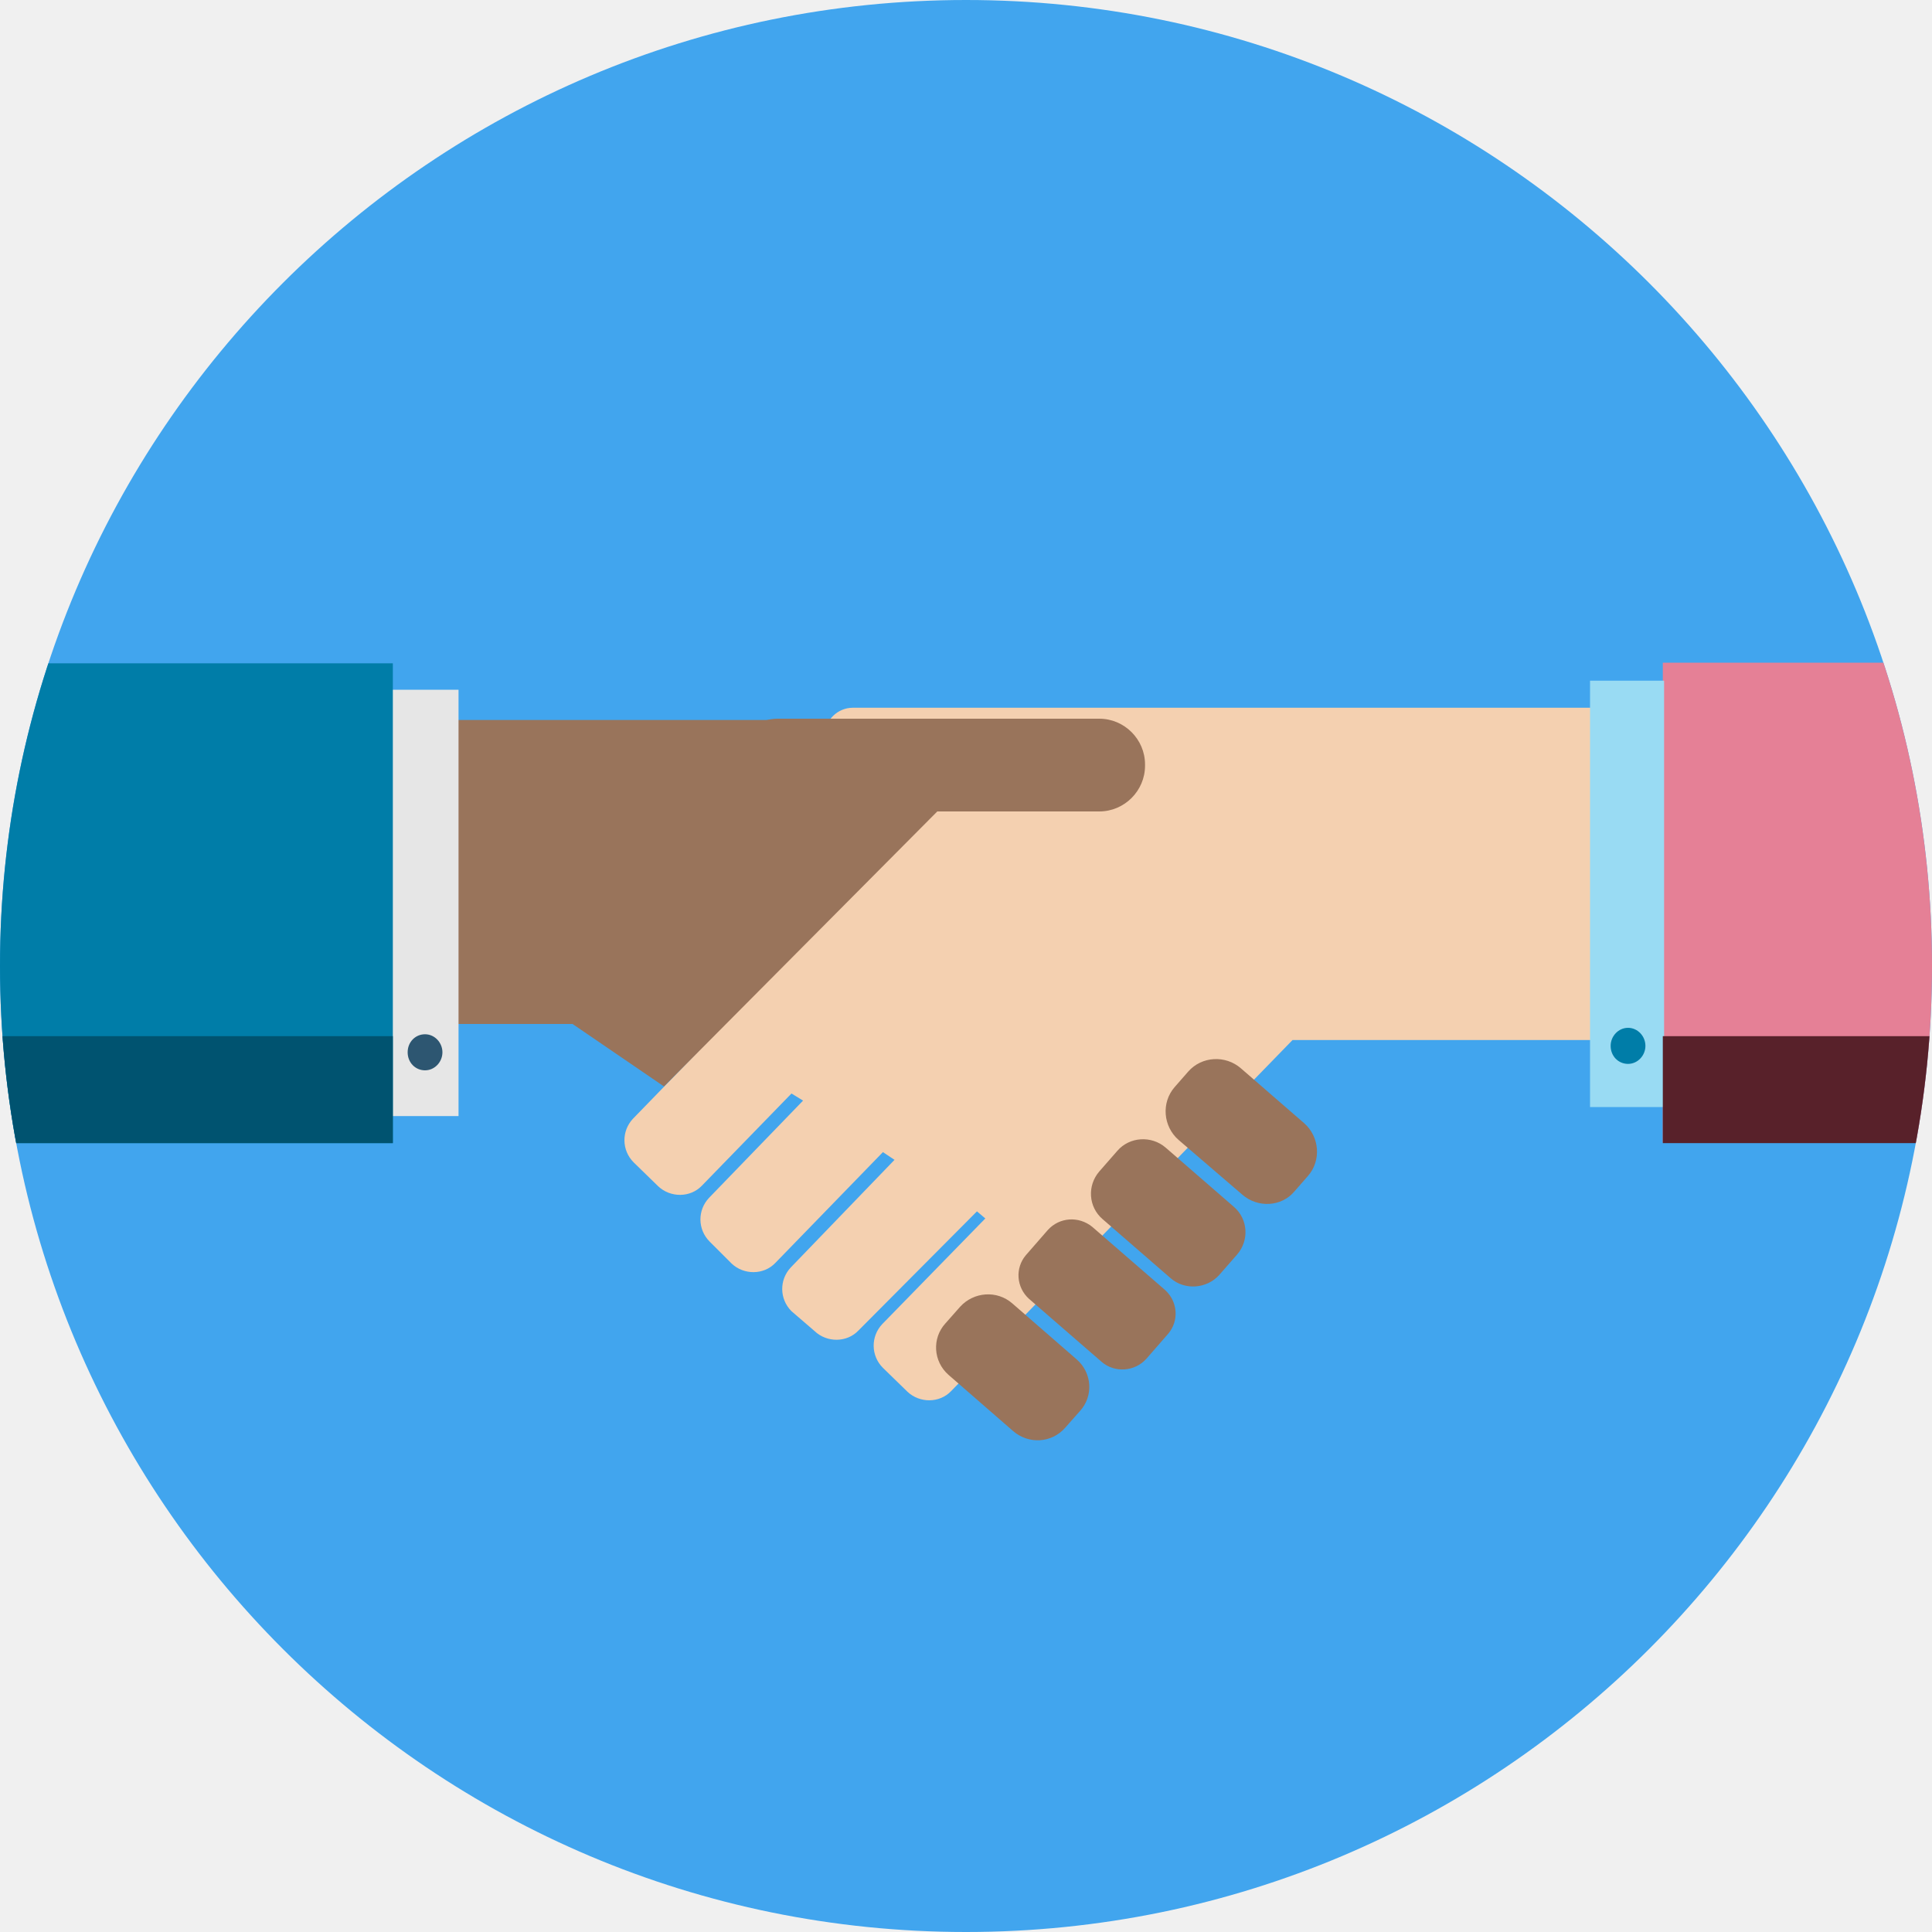
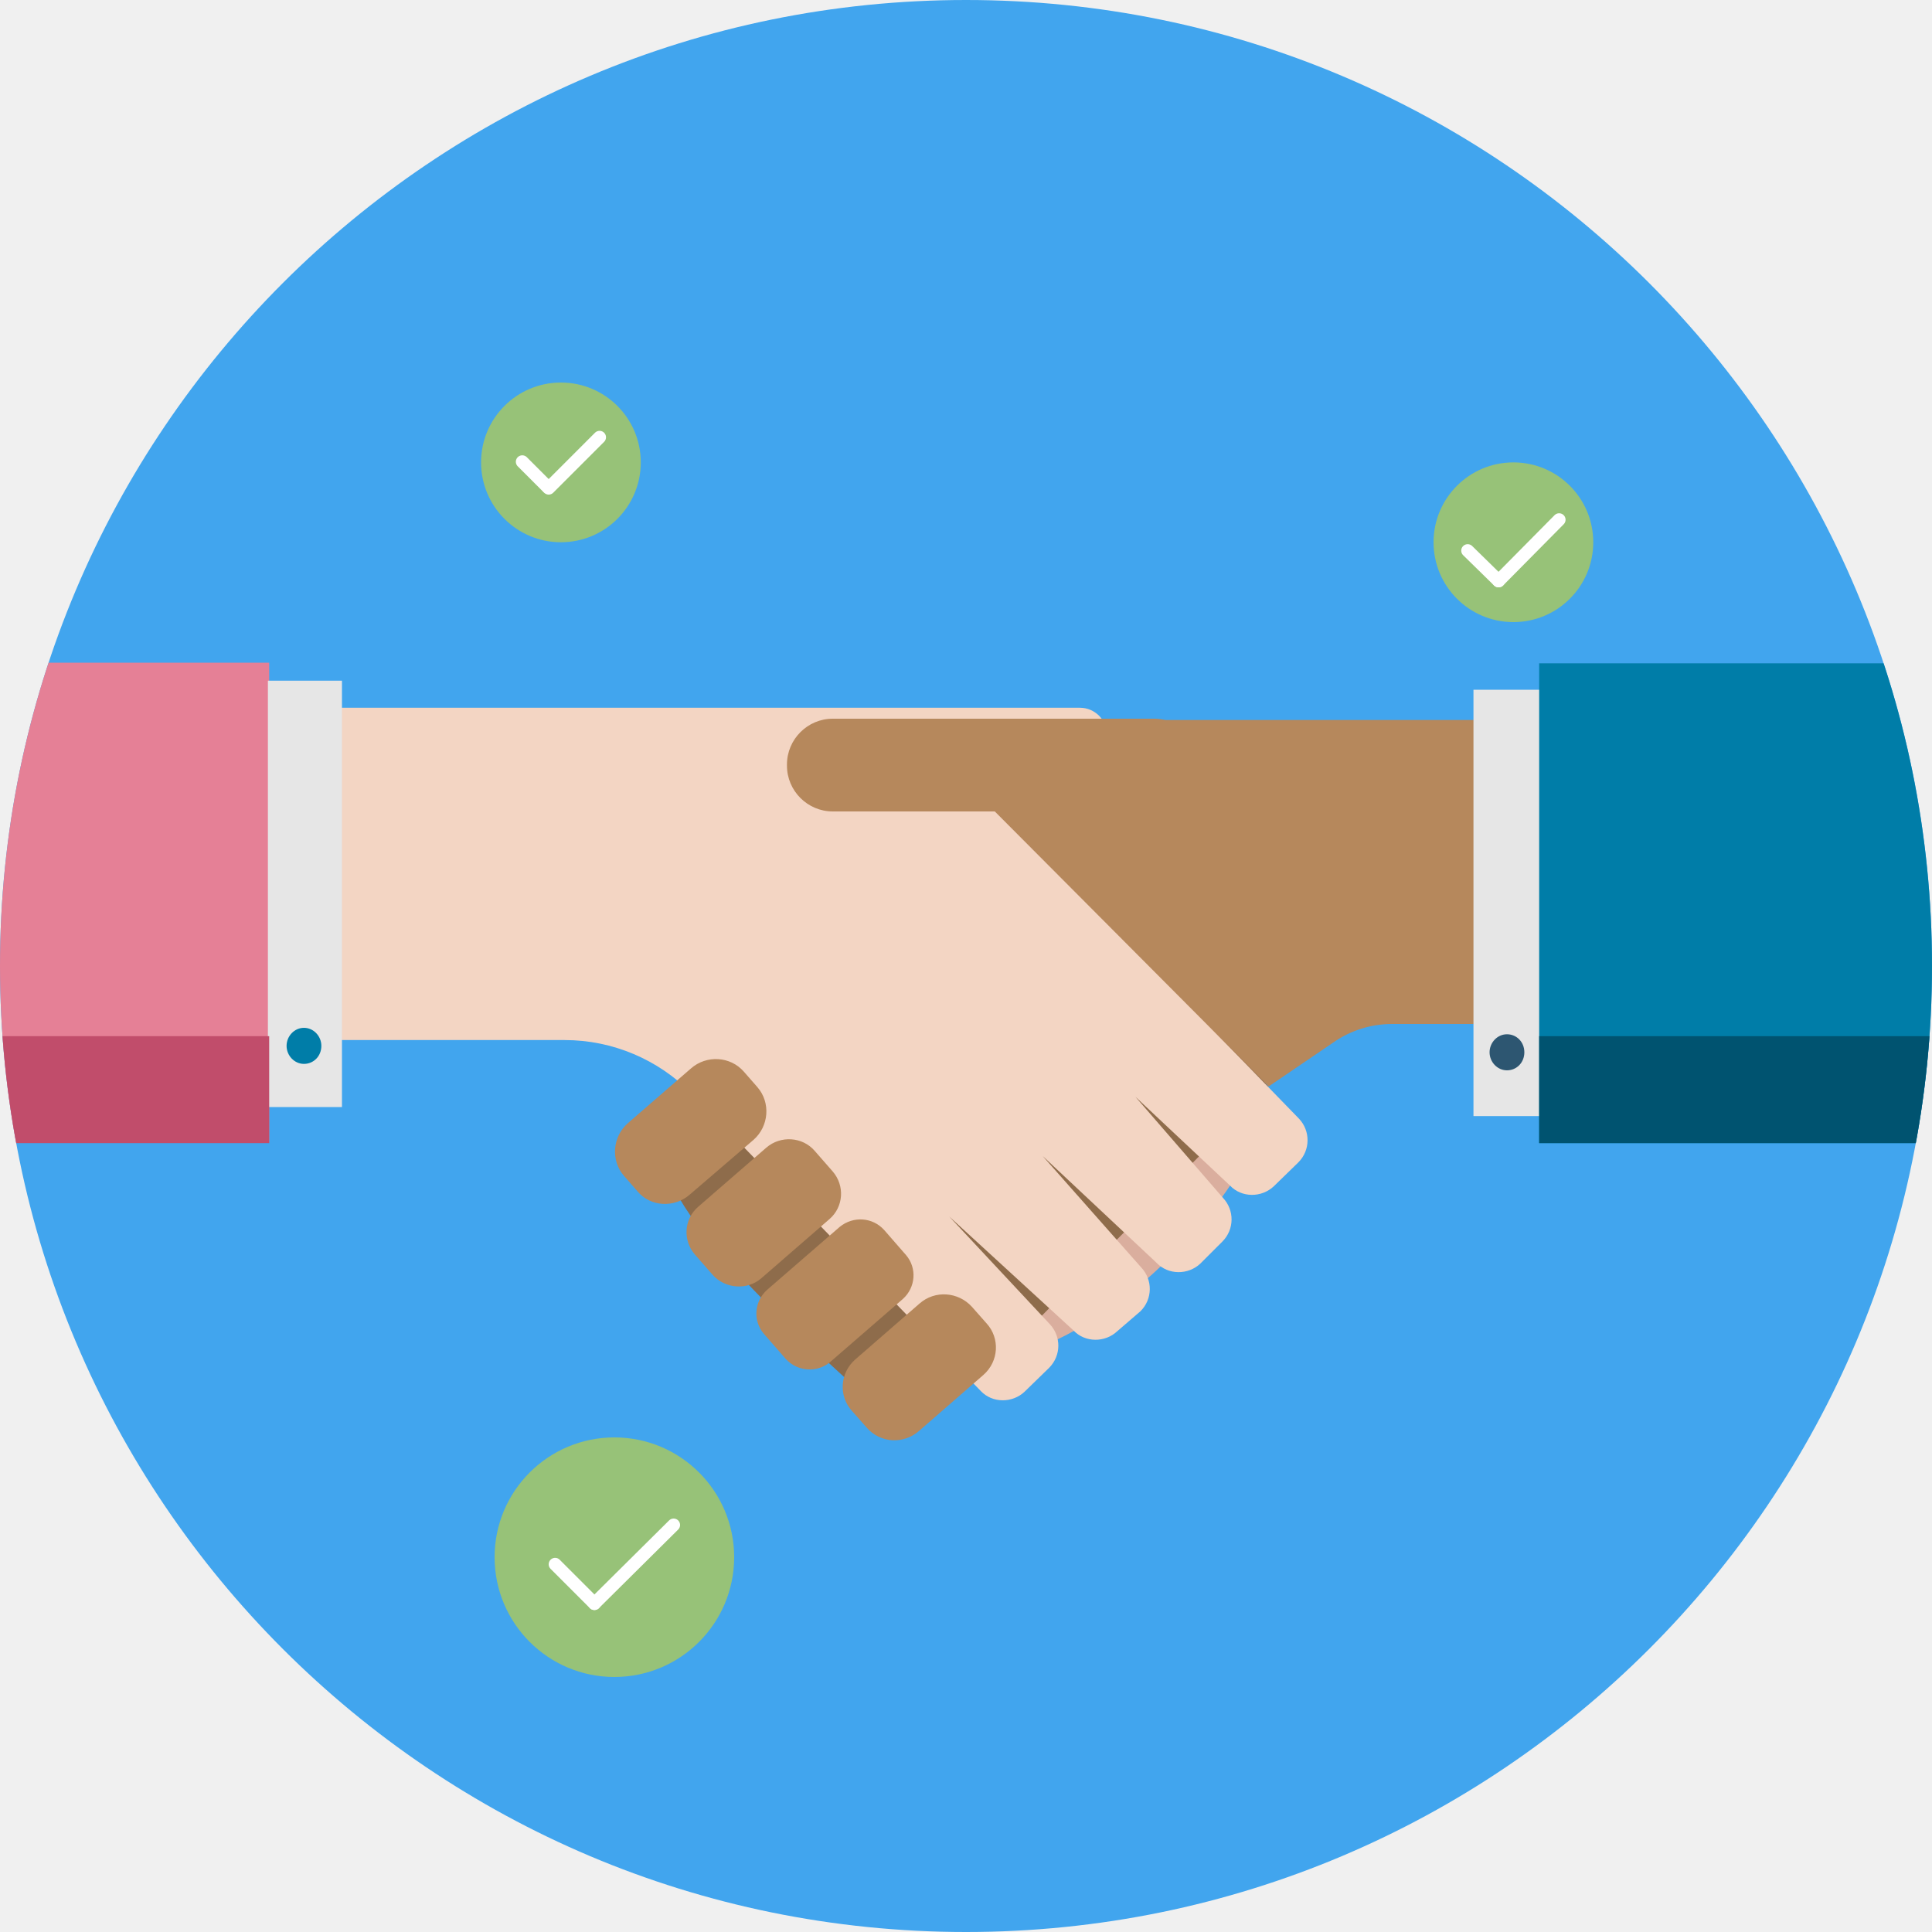
<svg xmlns="http://www.w3.org/2000/svg" xmlns:xlink="http://www.w3.org/1999/xlink" version="1.1" id="_x31__x5F_4_x5F_130" x="0px" y="0px" viewBox="0 0 300 300" style="enable-background:new 0 0 300 300;" xml:space="preserve">
  <style type="text/css">
	.st0{display:none;fill:#E6E6E6;}
	.st1{fill:#41A5EE;}
- 	.st2{clip-path:url(#SVGID_00000178885681005640680650000002441218411117919145_);}
- 	.st3{clip-path:url(#SVGID_00000044895535715374712510000007644743145100036484_);fill:#E58096;}
- 	.st4{clip-path:url(#SVGID_00000044895535715374712510000007644743145100036484_);}
- 	.st5{clip-path:url(#SVGID_00000163066137740347560400000016399349308236161161_);fill:#F4D0B0;}
- 	.st6{clip-path:url(#SVGID_00000163066137740347560400000016399349308236161161_);fill:#99745B;}
- 	.st7{clip-path:url(#SVGID_00000163066137740347560400000016399349308236161161_);fill:#99DBF3;}
- 	.st8{clip-path:url(#SVGID_00000163066137740347560400000016399349308236161161_);fill:#E6E6E6;}
- 	.st9{clip-path:url(#SVGID_00000163066137740347560400000016399349308236161161_);fill:#007DA8;}
- 	.st10{clip-path:url(#SVGID_00000163066137740347560400000016399349308236161161_);fill:#2D5671;}
- 	.st11{clip-path:url(#SVGID_00000163066137740347560400000016399349308236161161_);fill:#005370;}
- 	.st12{clip-path:url(#SVGID_00000163066137740347560400000016399349308236161161_);fill:#58212A;}
+ 	.st2{clip-path:url(#SVGID_00000121253352983094487960000009009930132227352192_);fill:#DAAE9E;}
+ 	.st3{clip-path:url(#SVGID_00000162344731447803236930000016031129730605217427_);fill:#8E6C4B;}
+ 	.st4{clip-path:url(#SVGID_00000039823512116538128350000006366039592601089671_);}
+ 	.st5{clip-path:url(#SVGID_00000132079671110490855940000009038314676278550960_);fill:#E58096;}
+ 	.st6{clip-path:url(#SVGID_00000035524927614389592940000001116597114716553620_);}
+ 	.st7{clip-path:url(#SVGID_00000148626552602437740880000005717906741695824257_);fill:#F3D5C3;}
+ 	.st8{clip-path:url(#SVGID_00000109747423939273057630000002123952175740635521_);fill:#B6885C;}
+ 	.st9{clip-path:url(#SVGID_00000151524594978074311090000005076789510098075525_);fill:#B6885C;}
+ 	.st10{clip-path:url(#SVGID_00000101091170786087318010000013841064665923825552_);fill:#B6885C;}
+ 	.st11{clip-path:url(#SVGID_00000133487442295326982550000011849519614173353124_);fill:#B6885C;}
+ 	.st12{clip-path:url(#SVGID_00000134251856809520317440000000582418388104601474_);fill:#B6885C;}
+ 	.st13{clip-path:url(#SVGID_00000003099171760105383450000012039722931108558517_);fill:#B6885C;}
+ 	.st14{clip-path:url(#SVGID_00000097463116596843202720000013729674220302686625_);fill:#E6E6E6;}
+ 	.st15{clip-path:url(#SVGID_00000009573266436931497720000005898744477538981532_);fill:#E6E6E6;}
+ 	.st16{clip-path:url(#SVGID_00000067210215901633703040000011251076536739932311_);fill:#007DA8;}
+ 	.st17{clip-path:url(#SVGID_00000073718276940239962330000015722362981630242437_);fill:#2D5671;}
+ 	.st18{clip-path:url(#SVGID_00000081624088707562426330000009000161355716504243_);fill:#005370;}
+ 	.st19{clip-path:url(#SVGID_00000023238755092073295530000002760906722259733376_);fill:#007DA8;}
+ 	.st20{clip-path:url(#SVGID_00000172439238689860556320000011895561448117035406_);fill:#C14D6B;}
+ 	.st21{fill:#97C278;}
+ 	.st22{fill:none;stroke:#FFFFFF;stroke-width:2;stroke-linecap:round;stroke-miterlimit:10;}
</style>
-   <g id="lts_x5F_u1_x5F_s1_x5F_p4_x5F_slide3.svg">
-     <rect id="bg_00000181774763176704733660000000093467481419679152_" x="0.2" class="st0" width="299.8" height="299.8" />
-     <g id="circle_00000091696564146576470120000000895913674021606298_">
-       <circle class="st1" cx="150" cy="150" r="150" />
-     </g>
-     <g id="icons_00000104676343192370319580000002242164059710989720_">
-       <defs>
-         <circle id="SVGID_1_" cx="150" cy="150" r="150" />
-       </defs>
-       <clipPath id="SVGID_00000029004425671860038720000011222293407040348312_">
-         <use xlink:href="#SVGID_1_" style="overflow:visible;" />
-       </clipPath>
-       <g id="Hands_shaking_00000034790980681919373510000017383865709562650532_" style="clip-path:url(#SVGID_00000029004425671860038720000011222293407040348312_);">
-         <g>
-           <defs>
-             <rect id="SVGID_00000165919350232484800160000015917646226608334735_" x="-9.7" y="102.9" width="405.4" height="120.8" />
-           </defs>
-           <clipPath id="SVGID_00000107576009047274385080000007379374487141020561_">
-             <use xlink:href="#SVGID_00000165919350232484800160000015917646226608334735_" style="overflow:visible;" />
-           </clipPath>
-           <rect x="258.2" y="102.9" style="clip-path:url(#SVGID_00000107576009047274385080000007379374487141020561_);fill:#E58096;" width="137.5" height="74.5" />
-           <g style="clip-path:url(#SVGID_00000107576009047274385080000007379374487141020561_);">
-             <defs>
-               <rect id="SVGID_00000165218434864290541100000005941725826399877289_" x="-9.7" y="102.9" width="405.4" height="120.8" />
-             </defs>
-             <clipPath id="SVGID_00000122001086626251977560000003067008118077177504_">
-               <use xlink:href="#SVGID_00000165218434864290541100000005941725826399877289_" style="overflow:visible;" />
-             </clipPath>
-             <path style="clip-path:url(#SVGID_00000122001086626251977560000003067008118077177504_);fill:#F4D0B0;" d="M253.9,137.2       c0,0,1.2-11.2,1.2-13.5v-9.6c0-2.3-1.9-4.2-4.3-4.2H132.4c-2.3,0-4.3,1.9-4.3,4.2v9.6c0,2.3,1.9,4.2,4.3,4.2h10l-0.4,0.8       l-43.7,45c-1.8,1.9-1.8,4.9,0.1,6.8l3.8,3.7c1.9,1.8,5,1.8,6.8-0.1l13.9-14.3l1.8,1.1l-14.6,15.1c-1.8,1.9-1.8,4.9,0.1,6.8       l3.4,3.4c1.9,1.8,5,1.8,6.8-0.1l16.7-17.2l1.8,1.2l-16.1,16.7c-1.8,1.9-1.8,4.9,0.1,6.8l3.6,3.1c1.9,1.8,5,1.8,6.8-0.1       l18.4-18.5l1.3,1.1l-16,16.4c-1.8,1.9-1.8,4.9,0.1,6.8l3.8,3.7c1.9,1.8,5,1.8,6.8-0.1l53-54.5h53.2c2.3,0,4.3-1.9,4.3-4.2       v-15.4C258.2,139.1,256.3,137.2,253.9,137.2" />
-             <path style="clip-path:url(#SVGID_00000122001086626251977560000003067008118077177504_);fill:#99745B;" d="M120.8,126h49.9       c3.9,0,7.1-3.2,7.1-7.1v-0.2c0-3.9-3.2-7.1-7.1-7.1h-49.9c-3.9,0-7.1,3.2-7.1,7.1v0.2C113.8,122.9,116.9,126,120.8,126" />
-             <path style="clip-path:url(#SVGID_00000122001086626251977560000003067008118077177504_);fill:#99745B;" d="M192.9,185.5       L183,177c-2.4-2.1-2.7-5.8-0.6-8.2l2.1-2.4c2.1-2.4,5.8-2.6,8.2-0.5l9.8,8.5c2.4,2.1,2.7,5.8,0.6,8.2l-2.1,2.4       C199,187.4,195.3,187.6,192.9,185.5" />
-             <path style="clip-path:url(#SVGID_00000122001086626251977560000003067008118077177504_);fill:#99745B;" d="M181.8,198.5       l-10.6-9.2c-2.2-1.9-2.4-5.2-0.5-7.4l2.8-3.2c1.9-2.2,5.3-2.4,7.5-0.5l10.6,9.2c2.2,1.9,2.4,5.2,0.5,7.4l-2.8,3.2       C187.4,200.1,184,200.4,181.8,198.5" />
-             <path style="clip-path:url(#SVGID_00000122001086626251977560000003067008118077177504_);fill:#99745B;" d="M171.1,211.5       l-11.3-9.8c-2-1.8-2.2-4.8-0.5-6.8l3.4-3.9c1.8-2,4.8-2.2,6.9-0.5l11.3,9.8c2,1.8,2.2,4.8,0.5,6.8l-3.4,3.9       C176.2,213,173.1,213.2,171.1,211.5" />
-             <path style="clip-path:url(#SVGID_00000122001086626251977560000003067008118077177504_);fill:#99745B;" d="M157.3,222.2       l-10-8.7c-2.4-2.1-2.6-5.7-0.5-8l2.3-2.6c2.1-2.3,5.7-2.6,8.1-0.5l10,8.7c2.4,2.1,2.6,5.7,0.5,8l-2.3,2.6       C163.3,224.1,159.7,224.3,157.3,222.2" />
-             <polygon style="clip-path:url(#SVGID_00000122001086626251977560000003067008118077177504_);fill:#99745B;" points="       103.1,168.7 88.9,159 61,159 61,111.8 120.4,111.8 152.6,118.9      " />
-             <rect x="246.9" y="105.7" style="clip-path:url(#SVGID_00000122001086626251977560000003067008118077177504_);fill:#99DBF3;" width="11.5" height="66.2" />
-             <rect x="58.4" y="107.1" style="clip-path:url(#SVGID_00000122001086626251977560000003067008118077177504_);fill:#E6E6E6;" width="12.8" height="66.2" />
-             <rect x="-9.7" y="103" style="clip-path:url(#SVGID_00000122001086626251977560000003067008118077177504_);fill:#007DA8;" width="70.7" height="74.5" />
-             <path style="clip-path:url(#SVGID_00000122001086626251977560000003067008118077177504_);fill:#2D5671;" d="M68.7,163.4       c0,1.5-1.2,2.8-2.7,2.8s-2.7-1.2-2.7-2.8s1.2-2.8,2.7-2.8S68.7,161.9,68.7,163.4" />
-             <rect x="-9.7" y="160.9" style="clip-path:url(#SVGID_00000122001086626251977560000003067008118077177504_);fill:#005370;" width="70.7" height="16.6" />
-             <path style="clip-path:url(#SVGID_00000122001086626251977560000003067008118077177504_);fill:#007DA8;" d="M255.5,162.4       c0,1.5-1.2,2.8-2.7,2.8c-1.5,0-2.7-1.2-2.7-2.8c0-1.5,1.2-2.8,2.7-2.8C254.3,159.6,255.5,160.9,255.5,162.4" />
-             <rect x="258.2" y="160.9" style="clip-path:url(#SVGID_00000122001086626251977560000003067008118077177504_);fill:#58212A;" width="137.5" height="16.6" />
+   <rect id="bg_00000181774763176704733660000000093467481419679152_" x="0.2" y="0" class="st0" width="299.8" height="299.8" />
+   <g id="circle_00000091696564146576470120000000895913674021606298_">
+     <circle class="st1" cx="150" cy="150" r="150" />
+   </g>
+   <g id="icons_00000104676343192370319580000002242164059710989720_">
+     <g>
+       <g>
+         <defs>
+           <circle id="SVGID_1_" cx="150" cy="150" r="150" />
+         </defs>
+         <clipPath id="SVGID_00000000914200078797500130000017726170231815210926_">
+           <use xlink:href="#SVGID_1_" style="overflow:visible;" />
+         </clipPath>
+         <path style="clip-path:url(#SVGID_00000000914200078797500130000017726170231815210926_);fill:#DAAE9E;" d="M191,184.1     c0,0-11.1,17.2-28.8,24.8c-17.7,7.5-49.6-11.3-12.2-30.5S191,184.1,191,184.1z" />
+       </g>
+       <g>
+         <defs>
+           <circle id="SVGID_00000082362197755172859810000017846807298435217299_" cx="150" cy="150" r="150" />
+         </defs>
+         <clipPath id="SVGID_00000079452181633172564730000003190009741407465140_">
+           <use xlink:href="#SVGID_00000082362197755172859810000017846807298435217299_" style="overflow:visible;" />
+         </clipPath>
+         <path style="clip-path:url(#SVGID_00000079452181633172564730000003190009741407465140_);fill:#8E6C4B;" d="M196.9,168.7     l-44.2,44.8c0,0-14,7.1-20,1.8c-5.9-5.4-29.6-26.5-29.1-35c0.6-8.5,15.8-25.1,23.7-35.6c7.9-10.4,47.7-5.1,48.6-4.2     S196.9,168.7,196.9,168.7z" />
+       </g>
+       <g>
+         <defs>
+           <circle id="SVGID_00000141437800985473988210000002689722158860220585_" cx="150" cy="150" r="150" />
+         </defs>
+         <clipPath id="SVGID_00000057118740239056580740000013832153858186888852_">
+           <use xlink:href="#SVGID_00000141437800985473988210000002689722158860220585_" style="overflow:visible;" />
+         </clipPath>
+         <g id="Hands_shaking_00000034790980681919373510000017383865709562650532_" style="clip-path:url(#SVGID_00000057118740239056580740000013832153858186888852_);">
+           <g>
+             <g>
+               <g>
+                 <defs>
+                   <rect id="SVGID_00000005261027172078310100000002549458780830163884_" x="-95.7" y="102.9" width="405.4" height="120.8" />
+                 </defs>
+                 <clipPath id="SVGID_00000041997483077581928780000001321586585639005621_">
+                   <use xlink:href="#SVGID_00000005261027172078310100000002549458780830163884_" style="overflow:visible;" />
+                 </clipPath>
+                 <rect x="-95.7" y="102.9" style="clip-path:url(#SVGID_00000041997483077581928780000001321586585639005621_);fill:#E58096;" width="137.5" height="74.5" />
+               </g>
+             </g>
+             <g>
+               <g>
+                 <defs>
+                   <rect id="SVGID_00000020386741129779959040000004964728767738276020_" x="-95.7" y="102.9" width="405.4" height="120.8" />
+                 </defs>
+                 <clipPath id="SVGID_00000083794975822736394450000017574534528213451136_">
+                   <use xlink:href="#SVGID_00000020386741129779959040000004964728767738276020_" style="overflow:visible;" />
+                 </clipPath>
+                 <g style="clip-path:url(#SVGID_00000083794975822736394450000017574534528213451136_);">
+                   <g>
+                     <g>
+                       <defs>
+                         <rect id="SVGID_00000159451233804027905330000002790680071811876537_" x="-95.7" y="102.9" width="405.4" height="120.8" />
+                       </defs>
+                       <clipPath id="SVGID_00000120518682616497669160000016596631456873747116_">
+                         <use xlink:href="#SVGID_00000159451233804027905330000002790680071811876537_" style="overflow:visible;" />
+                       </clipPath>
+                       <path style="clip-path:url(#SVGID_00000120518682616497669160000016596631456873747116_);fill:#F3D5C3;" d="M46.1,137.2            c-2.4,0-4.3,1.9-4.3,4.7v15.4c0,2.3,1.9,4.2,4.2,4.2h41.7c7.4,0,14.5,3,19.7,8.3l44.9,46.2c1.8,1.9,4.9,1.9,6.8,0.1            l3.8-3.7c1.9-1.9,1.9-4.9,0.1-6.8l-15.6-16.7l19.3,17.7c1.8,1.9,4.9,1.9,6.8,0.1l3.6-3.1c1.9-1.9,1.9-4.9,0.1-6.8            l-15.3-17.3l17.7,16.6c1.8,1.9,4.9,1.9,6.8,0.1l3.4-3.4c1.9-1.9,1.9-4.9,0.1-6.8l-13.6-15.7l14.7,13.8            c1.8,1.9,4.9,1.9,6.8,0.1l3.8-3.7c1.9-1.9,1.9-4.9,0.1-6.8l-43.7-45l-0.4-0.8h10c2.4,0,4.3-1.9,4.3-4.2v-9.6            c0-2.3-1.9-4.2-4.2-4.2H49.2c-2.4,0-4.3,1.9-4.3,4.2v9.6C44.9,126,46.1,137.2,46.1,137.2" />
+                     </g>
+                   </g>
+                   <g>
+                     <g>
+                       <defs>
+                         <rect id="SVGID_00000115503509522682193250000015707205141413899649_" x="-95.7" y="102.9" width="405.4" height="120.8" />
+                       </defs>
+                       <clipPath id="SVGID_00000118381514445964299000000010425202949576467617_">
+                         <use xlink:href="#SVGID_00000115503509522682193250000015707205141413899649_" style="overflow:visible;" />
+                       </clipPath>
+                       <path style="clip-path:url(#SVGID_00000118381514445964299000000010425202949576467617_);fill:#B6885C;" d="M179.2,126            c3.9,0,7-3.1,7.1-7.1v-0.2c0-3.9-3.2-7.1-7.1-7.1h-49.9c-3.9,0-7.1,3.2-7.1,7.1v0.2c0,3.9,3.2,7.1,7.1,7.1H179.2" />
+                     </g>
+                   </g>
+                   <g>
+                     <g>
+                       <defs>
+                         <rect id="SVGID_00000021834561361765360900000003027140643302638775_" x="-95.7" y="102.9" width="405.4" height="120.8" />
+                       </defs>
+                       <clipPath id="SVGID_00000075158590642659376560000002075217418771828153_">
+                         <use xlink:href="#SVGID_00000021834561361765360900000003027140643302638775_" style="overflow:visible;" />
+                       </clipPath>
+                       <path style="clip-path:url(#SVGID_00000075158590642659376560000002075217418771828153_);fill:#B6885C;" d="M107.1,185.5            c-2.4,2.1-6.1,1.9-8.1-0.5l-2.1-2.4c-2.1-2.4-1.8-6.1,0.6-8.2l9.8-8.5c2.4-2.1,6.1-1.9,8.2,0.5l2.1,2.4            c2.1,2.4,1.8,6.1-0.6,8.2L107.1,185.5" />
+                     </g>
+                   </g>
+                   <g>
+                     <g>
+                       <defs>
+                         <rect id="SVGID_00000176739131585561480080000001554657627280191412_" x="-95.7" y="102.9" width="405.4" height="120.8" />
+                       </defs>
+                       <clipPath id="SVGID_00000129923242353671447690000008871511878086044833_">
+                         <use xlink:href="#SVGID_00000176739131585561480080000001554657627280191412_" style="overflow:visible;" />
+                       </clipPath>
+                       <path style="clip-path:url(#SVGID_00000129923242353671447690000008871511878086044833_);fill:#B6885C;" d="M118.2,198.5            c-2.2,1.9-5.6,1.6-7.5-0.5l-2.8-3.2c-1.9-2.2-1.7-5.5,0.5-7.4l10.6-9.2c2.2-1.9,5.6-1.7,7.5,0.5l2.8,3.2            c1.9,2.2,1.7,5.5-0.5,7.4L118.2,198.5" />
+                     </g>
+                   </g>
+                   <g>
+                     <g>
+                       <defs>
+                         <rect id="SVGID_00000116927310854283975280000001804897966407076510_" x="-95.7" y="102.9" width="405.4" height="120.8" />
+                       </defs>
+                       <clipPath id="SVGID_00000046320568601968869520000015232675858289250460_">
+                         <use xlink:href="#SVGID_00000116927310854283975280000001804897966407076510_" style="overflow:visible;" />
+                       </clipPath>
+                       <path style="clip-path:url(#SVGID_00000046320568601968869520000015232675858289250460_);fill:#B6885C;" d="M128.9,211.5            c-2,1.7-5.1,1.5-6.9-0.5l-3.4-3.9c-1.7-2-1.5-5,0.5-6.8l11.3-9.8c2.1-1.7,5.1-1.5,6.9,0.5l3.4,3.9c1.7,2,1.5,5-0.5,6.8            L128.9,211.5" />
+                     </g>
+                   </g>
+                   <g>
+                     <g>
+                       <defs>
+                         <rect id="SVGID_00000125591804666139714790000009573851241398772870_" x="-95.7" y="102.9" width="405.4" height="120.8" />
+                       </defs>
+                       <clipPath id="SVGID_00000072272000975115009560000000442867053984689284_">
+                         <use xlink:href="#SVGID_00000125591804666139714790000009573851241398772870_" style="overflow:visible;" />
+                       </clipPath>
+                       <path style="clip-path:url(#SVGID_00000072272000975115009560000000442867053984689284_);fill:#B6885C;" d="M142.7,222.2            c-2.4,2.1-6,1.9-8.1-0.5l-2.3-2.6c-2.1-2.3-1.9-5.9,0.5-8l10-8.7c2.4-2.1,6-1.8,8.1,0.5l2.3,2.6c2.1,2.3,1.9,5.9-0.5,8            L142.7,222.2" />
+                     </g>
+                   </g>
+                   <g>
+                     <g>
+                       <defs>
+                         <rect id="SVGID_00000011014212144087403430000001393696772489998229_" x="-95.7" y="102.9" width="405.4" height="120.8" />
+                       </defs>
+                       <clipPath id="SVGID_00000057829212068533519000000013098468708269546670_">
+                         <use xlink:href="#SVGID_00000011014212144087403430000001393696772489998229_" style="overflow:visible;" />
+                       </clipPath>
+                       <path style="clip-path:url(#SVGID_00000057829212068533519000000013098468708269546670_);fill:#B6885C;" d="M147.4,118.9            l32.2-7.1H239V159h-22.8c-3.3,0-6.5,1-9.2,2.9l-10,6.8L147.4,118.9z" />
+                     </g>
+                   </g>
+                   <g>
+                     <g>
+                       <defs>
+                         <rect id="SVGID_00000047745702526266693540000017425507711032398475_" x="-95.7" y="102.9" width="405.4" height="120.8" />
+                       </defs>
+                       <clipPath id="SVGID_00000168820157314087740170000004391391832143060650_">
+                         <use xlink:href="#SVGID_00000047745702526266693540000017425507711032398475_" style="overflow:visible;" />
+                       </clipPath>
+                       <rect x="41.6" y="105.7" style="clip-path:url(#SVGID_00000168820157314087740170000004391391832143060650_);fill:#E6E6E6;" width="11.5" height="66.2" />
+                     </g>
+                   </g>
+                   <g>
+                     <g>
+                       <defs>
+                         <rect id="SVGID_00000171697034445409136290000018000986260141747343_" x="-95.7" y="102.9" width="405.4" height="120.8" />
+                       </defs>
+                       <clipPath id="SVGID_00000145020384025653301280000008226765884387425960_">
+                         <use xlink:href="#SVGID_00000171697034445409136290000018000986260141747343_" style="overflow:visible;" />
+                       </clipPath>
+                       <rect x="228.8" y="107.1" style="clip-path:url(#SVGID_00000145020384025653301280000008226765884387425960_);fill:#E6E6E6;" width="12.8" height="66.2" />
+                     </g>
+                   </g>
+                   <g>
+                     <g>
+                       <defs>
+                         <rect id="SVGID_00000116921089068602195130000017150773208751357610_" x="-95.7" y="102.9" width="405.4" height="120.8" />
+                       </defs>
+                       <clipPath id="SVGID_00000144333086339277642510000010822490979199231929_">
+                         <use xlink:href="#SVGID_00000116921089068602195130000017150773208751357610_" style="overflow:visible;" />
+                       </clipPath>
+                       <rect x="239" y="103" style="clip-path:url(#SVGID_00000144333086339277642510000010822490979199231929_);fill:#007DA8;" width="70.7" height="74.5" />
+                     </g>
+                   </g>
+                   <g>
+                     <g>
+                       <defs>
+                         <rect id="SVGID_00000106135322453351963720000005892320542303403158_" x="-95.7" y="102.9" width="405.4" height="120.8" />
+                       </defs>
+                       <clipPath id="SVGID_00000114060592931824405440000010771027147993587643_">
+                         <use xlink:href="#SVGID_00000106135322453351963720000005892320542303403158_" style="overflow:visible;" />
+                       </clipPath>
+                       <path style="clip-path:url(#SVGID_00000114060592931824405440000010771027147993587643_);fill:#2D5671;" d="M231.3,163.4            c0-1.5,1.2-2.8,2.7-2.8s2.7,1.2,2.7,2.8s-1.2,2.8-2.7,2.8S231.3,164.9,231.3,163.4" />
+                     </g>
+                   </g>
+                   <g>
+                     <g>
+                       <defs>
+                         <rect id="SVGID_00000043456926895244161150000016592563236180199585_" x="-95.7" y="102.9" width="405.4" height="120.8" />
+                       </defs>
+                       <clipPath id="SVGID_00000119110746074282424220000016792931691608746425_">
+                         <use xlink:href="#SVGID_00000043456926895244161150000016592563236180199585_" style="overflow:visible;" />
+                       </clipPath>
+                       <rect x="239" y="160.9" style="clip-path:url(#SVGID_00000119110746074282424220000016792931691608746425_);fill:#005370;" width="70.7" height="16.6" />
+                     </g>
+                   </g>
+                   <g>
+                     <g>
+                       <defs>
+                         <rect id="SVGID_00000155148419561632101500000002600255058937394823_" x="-95.7" y="102.9" width="405.4" height="120.8" />
+                       </defs>
+                       <clipPath id="SVGID_00000098935881948575669040000013473720151492456851_">
+                         <use xlink:href="#SVGID_00000155148419561632101500000002600255058937394823_" style="overflow:visible;" />
+                       </clipPath>
+                       <path style="clip-path:url(#SVGID_00000098935881948575669040000013473720151492456851_);fill:#007DA8;" d="M44.5,162.4            c0-1.5,1.2-2.8,2.7-2.8s2.7,1.3,2.7,2.8c0,1.6-1.2,2.8-2.7,2.8S44.5,163.9,44.5,162.4" />
+                     </g>
+                   </g>
+                   <g>
+                     <g>
+                       <defs>
+                         <rect id="SVGID_00000058561482773850855880000000449661444957186482_" x="-95.7" y="102.9" width="405.4" height="120.8" />
+                       </defs>
+                       <clipPath id="SVGID_00000015325945404899221060000000264067309288957859_">
+                         <use xlink:href="#SVGID_00000058561482773850855880000000449661444957186482_" style="overflow:visible;" />
+                       </clipPath>
+                       <rect x="-95.7" y="160.9" style="clip-path:url(#SVGID_00000015325945404899221060000000264067309288957859_);fill:#C14D6B;" width="137.5" height="16.6" />
+                     </g>
+                   </g>
+                 </g>
+               </g>
+             </g>
          </g>
        </g>
      </g>
    </g>
  </g>
+   <g>
+     <circle class="st21" cx="87.1" cy="71.8" r="12.4" />
+     <g>
+       <line class="st22" x1="93.1" y1="67.9" x2="85.2" y2="75.8" />
+       <line class="st22" x1="81.1" y1="71.7" x2="85" y2="75.6" />
+     </g>
+   </g>
+   <g>
+     <circle class="st21" cx="235" cy="84.2" r="12.4" />
+     <g>
+       <line class="st22" x1="227.9" y1="85.5" x2="232.7" y2="90.2" />
+       <line class="st22" x1="242.1" y1="80.7" x2="232.7" y2="90.2" />
+     </g>
+   </g>
+   <g>
+     <circle class="st21" cx="95.4" cy="241.8" r="18.6" />
+     <g>
+       <line class="st22" x1="86.2" y1="242.9" x2="92.3" y2="249" />
+       <line class="st22" x1="104.6" y1="236.8" x2="92.3" y2="249" />
+     </g>
+   </g>
</svg>
